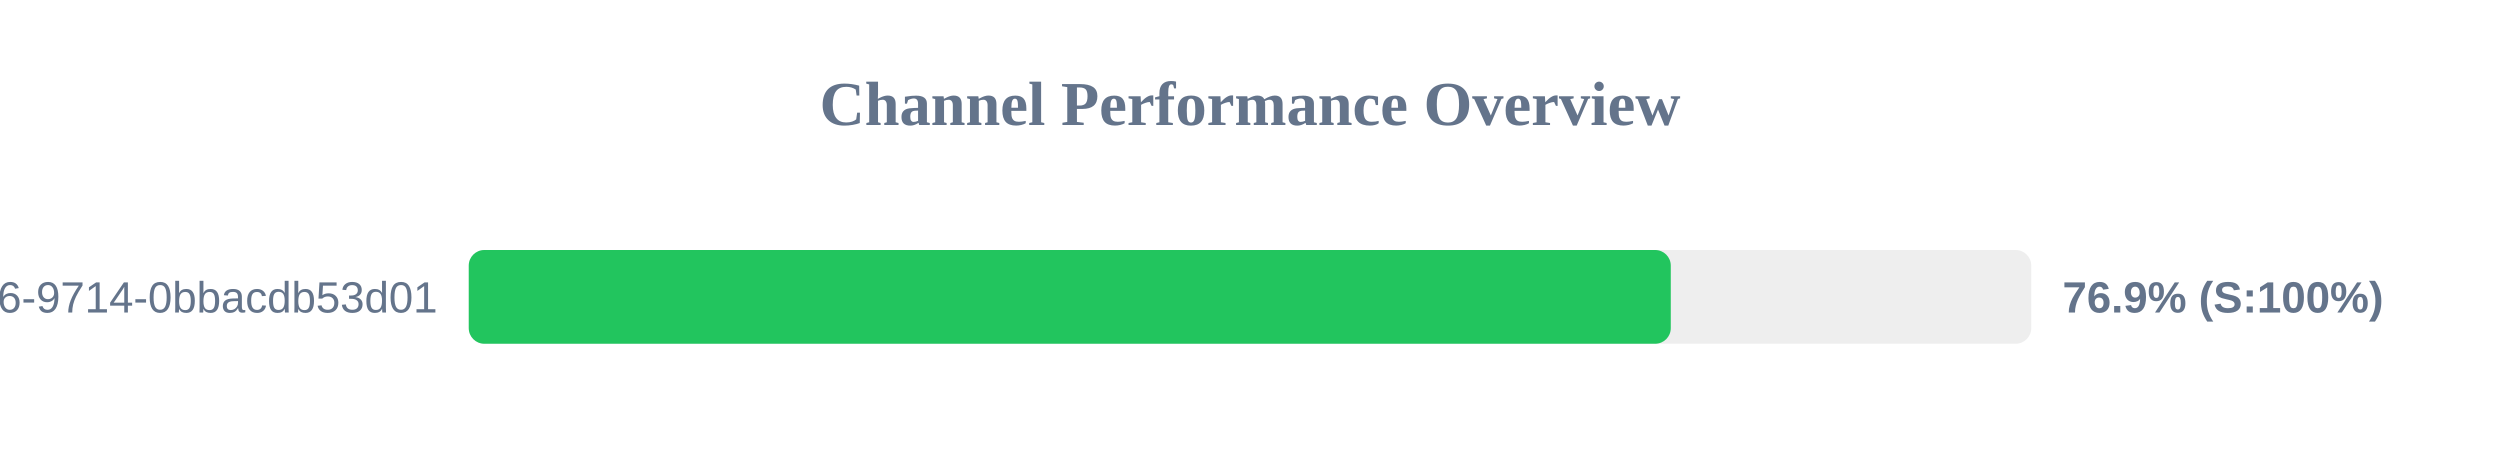
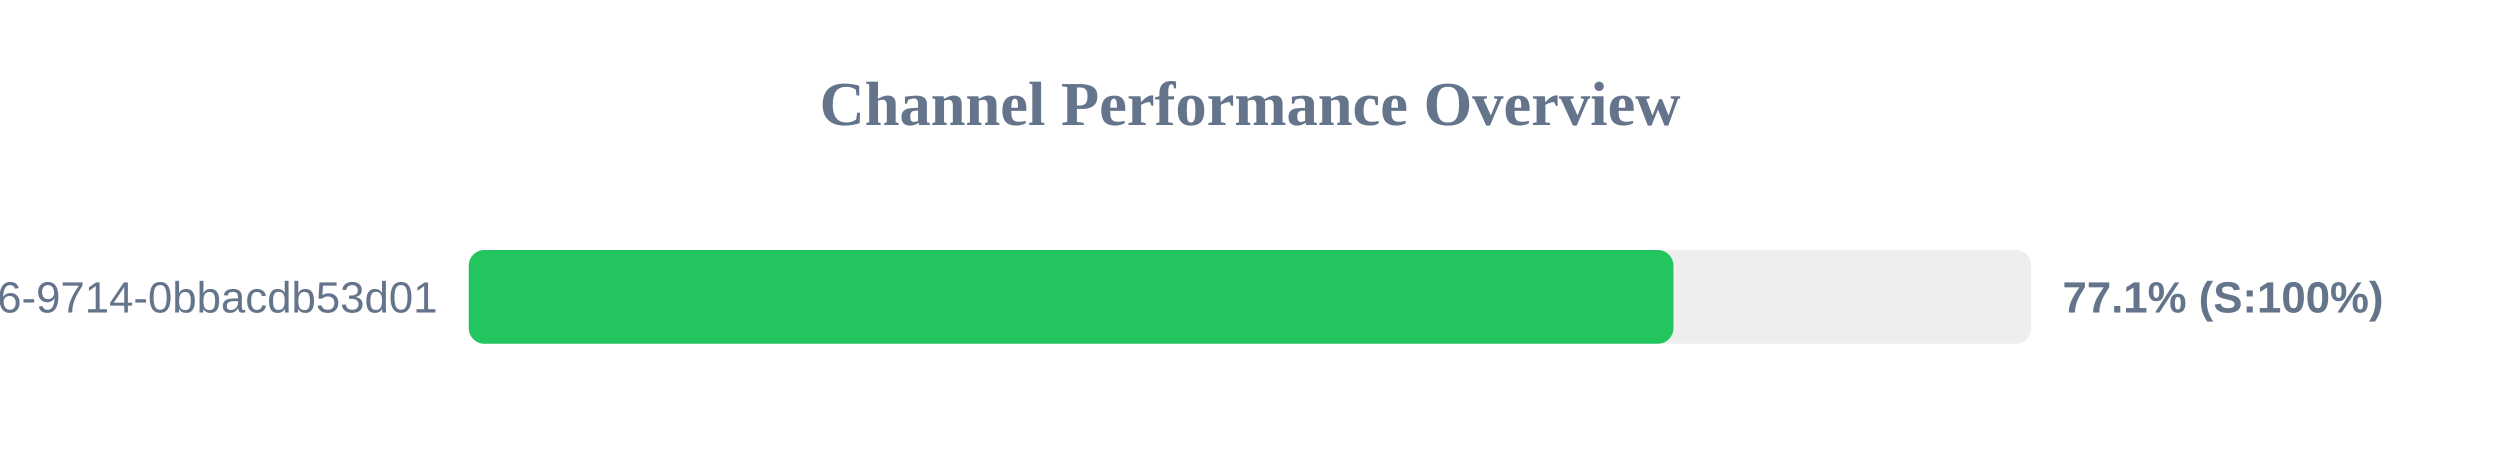
<svg xmlns="http://www.w3.org/2000/svg" width="800" height="150" version="1.1">
  <style>
        .row { font: 14px Arial; fill: #64748b; }
        .score { font: bold 14px Arial; fill: #64748b; }
    </style>
  <text x="400" y="40" text-anchor="middle" font-size="20px" font-weight="bold" fill="#64748b">Channel Performance Overview</text>
  <rect x="150" y="80" width="500" height="30" fill="#eee" rx="5" />
-   <rect x="150" y="80" width="384.65" height="30" fill="#22c55e" rx="5" />
+   <rect x="150" y="80" width="385.5" height="30" fill="#22c55e" rx="5" />
  <text x="140" y="100" text-anchor="end" class="row">?uuid=23125f6e-ec56-4c26-9714-0bbacdb53d01</text>
-   <text x="660" y="100" text-anchor="start" class="score">76.9% (S:100%)</text>
+   <text x="660" y="100" text-anchor="start" class="score">77.1% (S:100%)</text>
</svg>
